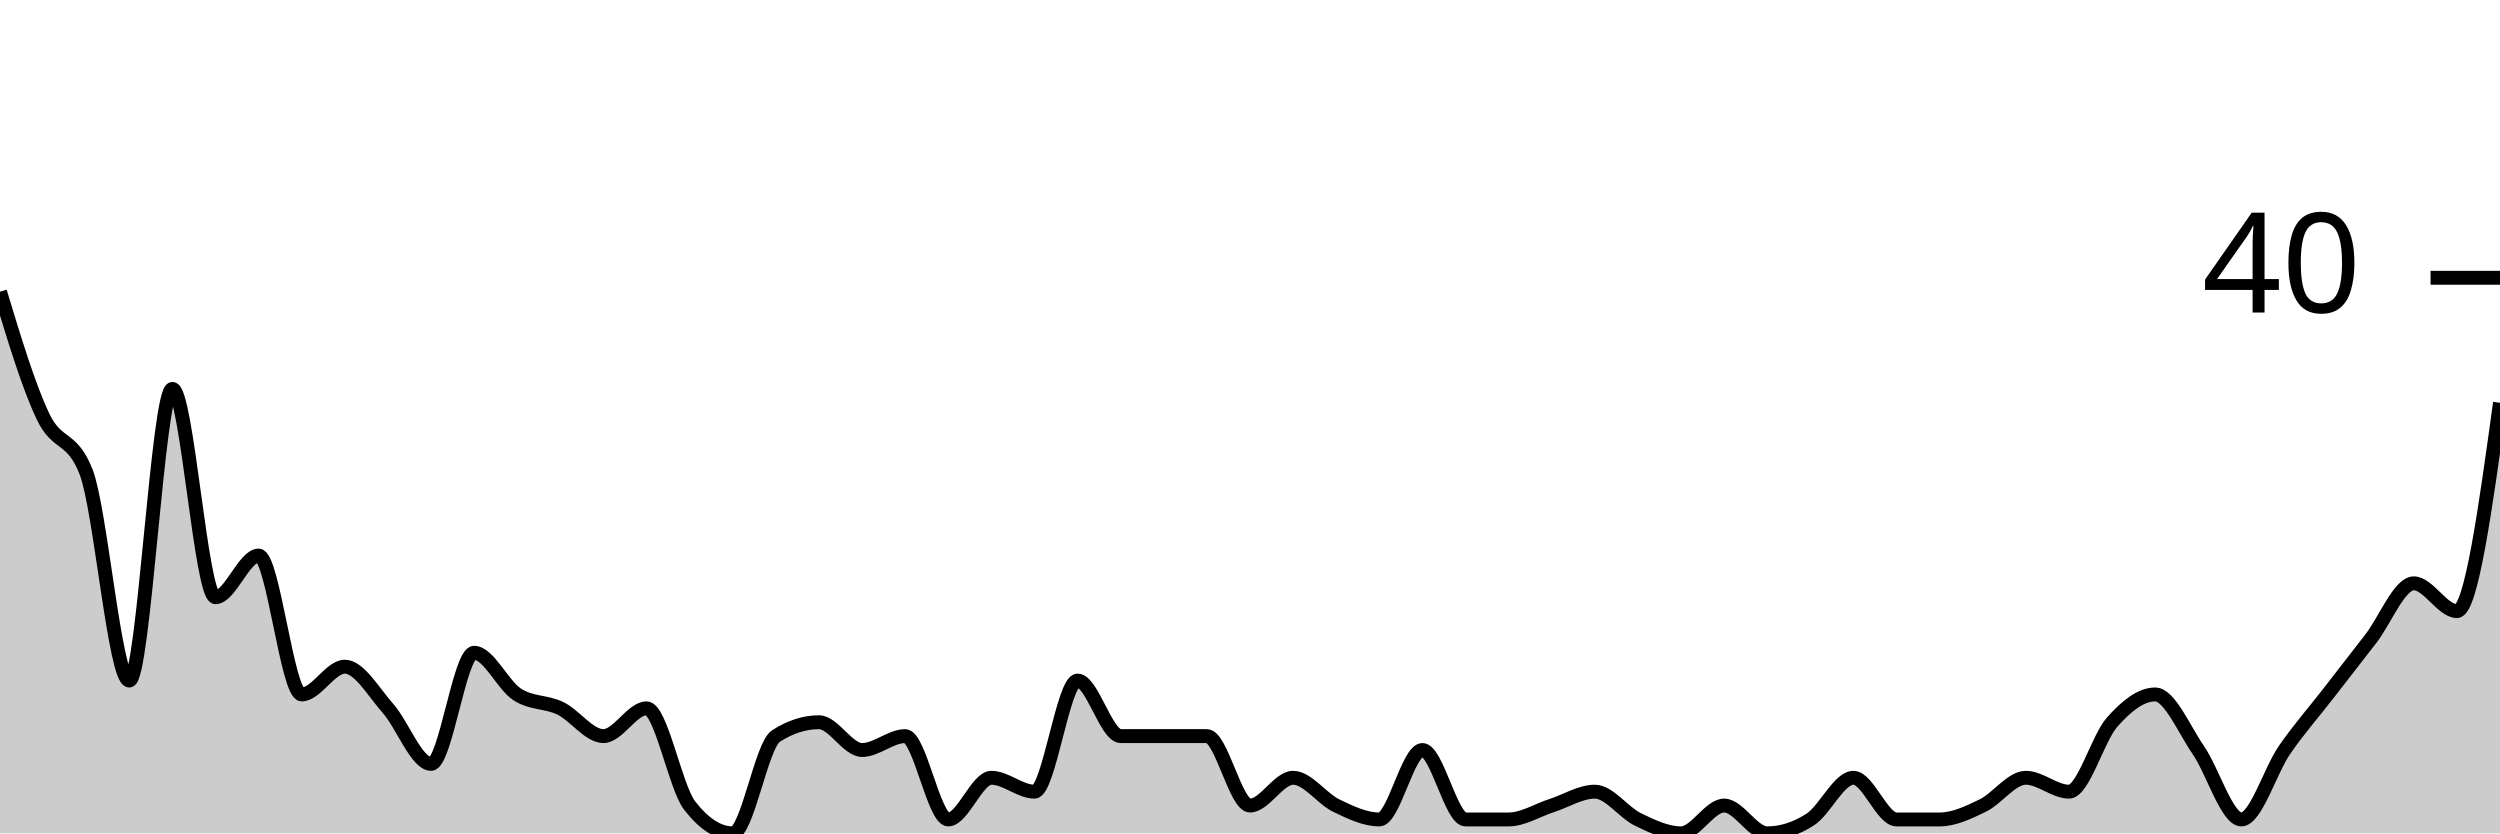
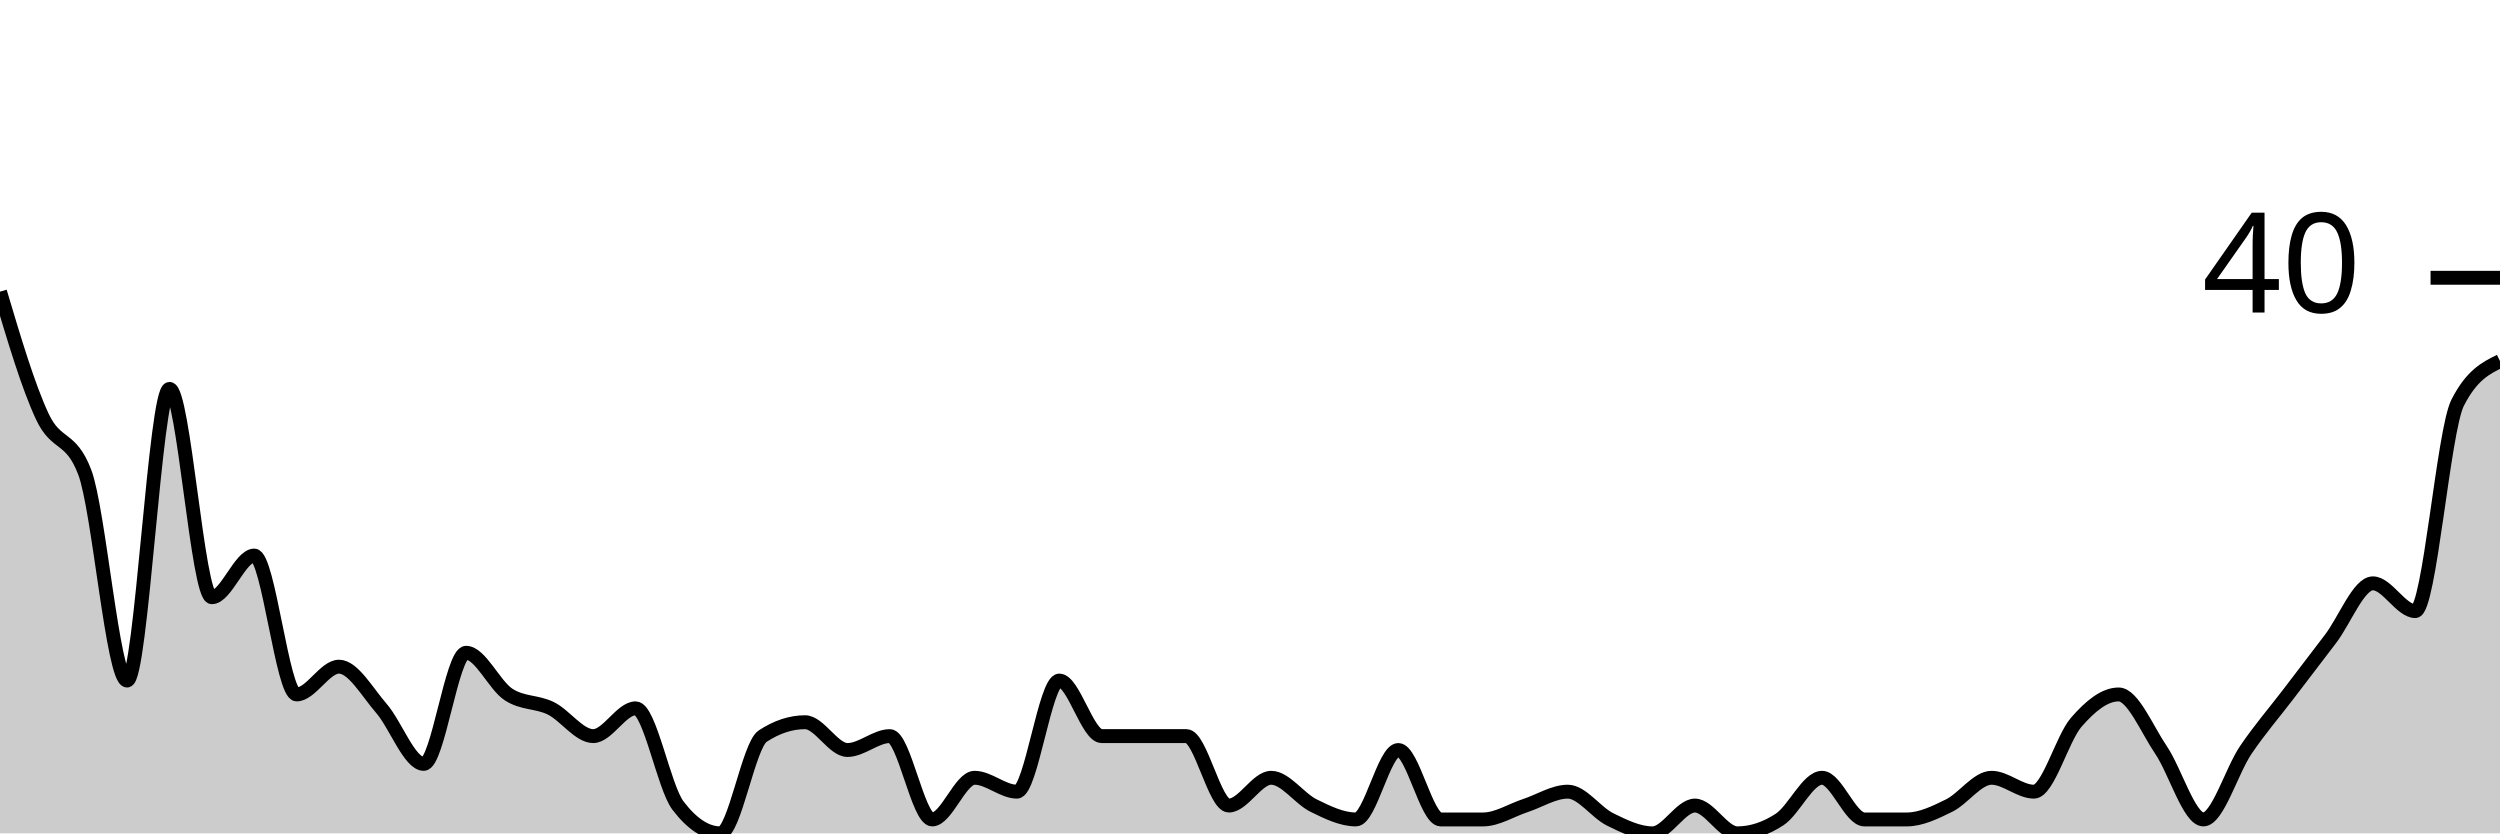
<svg xmlns="http://www.w3.org/2000/svg" viewBox="0 0 180 60">
  <g transform="translate(0,20)">
-     <path class="area" fill="rgba(0, 0, 0, 0.2)" d="M0,1C1.034,4.417,2.069,7.833,3.103,10C4.138,12.167,5.172,11.333,6.207,14C7.241,16.667,8.276,29,9.31,29C10.345,29,11.379,8,12.414,8C13.448,8,14.483,23,15.517,23C16.552,23,17.586,20,18.621,20C19.655,20,20.69,30,21.724,30C22.759,30,23.793,28,24.828,28C25.862,28,26.897,29.833,27.931,31C28.966,32.167,30,35,31.034,35C32.069,35,33.103,27,34.138,27C35.172,27,36.207,29.333,37.241,30C38.276,30.667,39.31,30.5,40.345,31C41.379,31.5,42.414,33,43.448,33C44.483,33,45.517,31,46.552,31C47.586,31,48.621,36.667,49.655,38C50.69,39.333,51.724,40,52.759,40C53.793,40,54.828,33.667,55.862,33C56.897,32.333,57.931,32,58.966,32C60,32,61.034,34,62.069,34C63.103,34,64.138,33,65.172,33C66.207,33,67.241,39,68.276,39C69.31,39,70.345,36,71.379,36C72.414,36,73.448,37,74.483,37C75.517,37,76.552,29,77.586,29C78.621,29,79.655,33,80.69,33C81.724,33,82.759,33,83.793,33C84.828,33,85.862,33,86.897,33C87.931,33,88.966,38,90,38C91.034,38,92.069,36,93.103,36C94.138,36,95.172,37.5,96.207,38C97.241,38.5,98.276,39,99.31,39C100.345,39,101.379,34,102.414,34C103.448,34,104.483,39,105.517,39C106.552,39,107.586,39,108.621,39C109.655,39,110.69,38.333,111.724,38C112.759,37.667,113.793,37,114.828,37C115.862,37,116.897,38.5,117.931,39C118.966,39.5,120,40,121.034,40C122.069,40,123.103,38,124.138,38C125.172,38,126.207,40,127.241,40C128.276,40,129.31,39.667,130.345,39C131.379,38.333,132.414,36,133.448,36C134.483,36,135.517,39,136.552,39C137.586,39,138.621,39,139.655,39C140.69,39,141.724,38.5,142.759,38C143.793,37.5,144.828,36,145.862,36C146.897,36,147.931,37,148.966,37C150,37,151.034,33.167,152.069,32C153.103,30.833,154.138,30,155.172,30C156.207,30,157.241,32.5,158.276,34C159.31,35.5,160.345,39,161.379,39C162.414,39,163.448,35.5,164.483,34C165.517,32.5,166.552,31.333,167.586,30C168.621,28.667,169.655,27.333,170.69,26C171.724,24.667,172.759,22,173.793,22C174.828,22,175.862,24,176.897,24C177.931,24,178.966,16.5,180,9L180,40C178.966,40,177.931,40,176.897,40C175.862,40,174.828,40,173.793,40C172.759,40,171.724,40,170.69,40C169.655,40,168.621,40,167.586,40C166.552,40,165.517,40,164.483,40C163.448,40,162.414,40,161.379,40C160.345,40,159.31,40,158.276,40C157.241,40,156.207,40,155.172,40C154.138,40,153.103,40,152.069,40C151.034,40,150,40,148.966,40C147.931,40,146.897,40,145.862,40C144.828,40,143.793,40,142.759,40C141.724,40,140.69,40,139.655,40C138.621,40,137.586,40,136.552,40C135.517,40,134.483,40,133.448,40C132.414,40,131.379,40,130.345,40C129.31,40,128.276,40,127.241,40C126.207,40,125.172,40,124.138,40C123.103,40,122.069,40,121.034,40C120,40,118.966,40,117.931,40C116.897,40,115.862,40,114.828,40C113.793,40,112.759,40,111.724,40C110.69,40,109.655,40,108.621,40C107.586,40,106.552,40,105.517,40C104.483,40,103.448,40,102.414,40C101.379,40,100.345,40,99.31,40C98.276,40,97.241,40,96.207,40C95.172,40,94.138,40,93.103,40C92.069,40,91.034,40,90,40C88.966,40,87.931,40,86.897,40C85.862,40,84.828,40,83.793,40C82.759,40,81.724,40,80.69,40C79.655,40,78.621,40,77.586,40C76.552,40,75.517,40,74.483,40C73.448,40,72.414,40,71.379,40C70.345,40,69.31,40,68.276,40C67.241,40,66.207,40,65.172,40C64.138,40,63.103,40,62.069,40C61.034,40,60,40,58.966,40C57.931,40,56.897,40,55.862,40C54.828,40,53.793,40,52.759,40C51.724,40,50.69,40,49.655,40C48.621,40,47.586,40,46.552,40C45.517,40,44.483,40,43.448,40C42.414,40,41.379,40,40.345,40C39.31,40,38.276,40,37.241,40C36.207,40,35.172,40,34.138,40C33.103,40,32.069,40,31.034,40C30,40,28.966,40,27.931,40C26.897,40,25.862,40,24.828,40C23.793,40,22.759,40,21.724,40C20.69,40,19.655,40,18.621,40C17.586,40,16.552,40,15.517,40C14.483,40,13.448,40,12.414,40C11.379,40,10.345,40,9.31,40C8.276,40,7.241,40,6.207,40C5.172,40,4.138,40,3.103,40C2.069,40,1.034,40,0,40Z" />
-     <path class="line" stroke="black" fill="none" d="M0,1C1.034,4.417,2.069,7.833,3.103,10C4.138,12.167,5.172,11.333,6.207,14C7.241,16.667,8.276,29,9.31,29C10.345,29,11.379,8,12.414,8C13.448,8,14.483,23,15.517,23C16.552,23,17.586,20,18.621,20C19.655,20,20.69,30,21.724,30C22.759,30,23.793,28,24.828,28C25.862,28,26.897,29.833,27.931,31C28.966,32.167,30,35,31.034,35C32.069,35,33.103,27,34.138,27C35.172,27,36.207,29.333,37.241,30C38.276,30.667,39.31,30.5,40.345,31C41.379,31.5,42.414,33,43.448,33C44.483,33,45.517,31,46.552,31C47.586,31,48.621,36.667,49.655,38C50.69,39.333,51.724,40,52.759,40C53.793,40,54.828,33.667,55.862,33C56.897,32.333,57.931,32,58.966,32C60,32,61.034,34,62.069,34C63.103,34,64.138,33,65.172,33C66.207,33,67.241,39,68.276,39C69.31,39,70.345,36,71.379,36C72.414,36,73.448,37,74.483,37C75.517,37,76.552,29,77.586,29C78.621,29,79.655,33,80.69,33C81.724,33,82.759,33,83.793,33C84.828,33,85.862,33,86.897,33C87.931,33,88.966,38,90,38C91.034,38,92.069,36,93.103,36C94.138,36,95.172,37.5,96.207,38C97.241,38.5,98.276,39,99.31,39C100.345,39,101.379,34,102.414,34C103.448,34,104.483,39,105.517,39C106.552,39,107.586,39,108.621,39C109.655,39,110.69,38.333,111.724,38C112.759,37.667,113.793,37,114.828,37C115.862,37,116.897,38.5,117.931,39C118.966,39.5,120,40,121.034,40C122.069,40,123.103,38,124.138,38C125.172,38,126.207,40,127.241,40C128.276,40,129.31,39.667,130.345,39C131.379,38.333,132.414,36,133.448,36C134.483,36,135.517,39,136.552,39C137.586,39,138.621,39,139.655,39C140.69,39,141.724,38.5,142.759,38C143.793,37.5,144.828,36,145.862,36C146.897,36,147.931,37,148.966,37C150,37,151.034,33.167,152.069,32C153.103,30.833,154.138,30,155.172,30C156.207,30,157.241,32.5,158.276,34C159.31,35.5,160.345,39,161.379,39C162.414,39,163.448,35.5,164.483,34C165.517,32.5,166.552,31.333,167.586,30C168.621,28.667,169.655,27.333,170.69,26C171.724,24.667,172.759,22,173.793,22C174.828,22,175.862,24,176.897,24C177.931,24,178.966,16.5,180,9" />
+     <path class="area" fill="rgba(0, 0, 0, 0.2)" d="M0,1C1.017,4.417,2.034,7.833,3.051,10C4.068,12.167,5.085,11.333,6.102,14C7.119,16.667,8.136,29,9.153,29C10.169,29,11.186,8,12.203,8C13.22,8,14.237,23,15.254,23C16.271,23,17.288,20,18.305,20C19.322,20,20.339,30,21.356,30C22.373,30,23.39,28,24.407,28C25.424,28,26.441,29.833,27.458,31C28.475,32.167,29.492,35,30.508,35C31.525,35,32.542,27,33.559,27C34.576,27,35.593,29.333,36.61,30C37.627,30.667,38.644,30.5,39.661,31C40.678,31.5,41.695,33,42.712,33C43.729,33,44.746,31,45.763,31C46.78,31,47.797,36.667,48.814,38C49.831,39.333,50.847,40,51.864,40C52.881,40,53.898,33.667,54.915,33C55.932,32.333,56.949,32,57.966,32C58.983,32,60,34,61.017,34C62.034,34,63.051,33,64.068,33C65.085,33,66.102,39,67.119,39C68.136,39,69.153,36,70.169,36C71.186,36,72.203,37,73.22,37C74.237,37,75.254,29,76.271,29C77.288,29,78.305,33,79.322,33C80.339,33,81.356,33,82.373,33C83.39,33,84.407,33,85.424,33C86.441,33,87.458,38,88.475,38C89.492,38,90.508,36,91.525,36C92.542,36,93.559,37.5,94.576,38C95.593,38.5,96.61,39,97.627,39C98.644,39,99.661,34,100.678,34C101.695,34,102.712,39,103.729,39C104.746,39,105.763,39,106.78,39C107.797,39,108.814,38.333,109.831,38C110.847,37.667,111.864,37,112.881,37C113.898,37,114.915,38.5,115.932,39C116.949,39.5,117.966,40,118.983,40C120,40,121.017,38,122.034,38C123.051,38,124.068,40,125.085,40C126.102,40,127.119,39.667,128.136,39C129.153,38.333,130.169,36,131.186,36C132.203,36,133.22,39,134.237,39C135.254,39,136.271,39,137.288,39C138.305,39,139.322,38.5,140.339,38C141.356,37.5,142.373,36,143.39,36C144.407,36,145.424,37,146.441,37C147.458,37,148.475,33.167,149.492,32C150.508,30.833,151.525,30,152.542,30C153.559,30,154.576,32.5,155.593,34C156.61,35.5,157.627,39,158.644,39C159.661,39,160.678,35.5,161.695,34C162.712,32.5,163.729,31.333,164.746,30C165.763,28.667,166.78,27.333,167.797,26C168.814,24.667,169.831,22,170.847,22C171.864,22,172.881,24,173.898,24C174.915,24,175.932,11,176.949,9C177.966,7,178.983,6.5,180,6L180,40C178.983,40,177.966,40,176.949,40C175.932,40,174.915,40,173.898,40C172.881,40,171.864,40,170.847,40C169.831,40,168.814,40,167.797,40C166.78,40,165.763,40,164.746,40C163.729,40,162.712,40,161.695,40C160.678,40,159.661,40,158.644,40C157.627,40,156.61,40,155.593,40C154.576,40,153.559,40,152.542,40C151.525,40,150.508,40,149.492,40C148.475,40,147.458,40,146.441,40C145.424,40,144.407,40,143.39,40C142.373,40,141.356,40,140.339,40C139.322,40,138.305,40,137.288,40C136.271,40,135.254,40,134.237,40C133.22,40,132.203,40,131.186,40C130.169,40,129.153,40,128.136,40C127.119,40,126.102,40,125.085,40C124.068,40,123.051,40,122.034,40C121.017,40,120,40,118.983,40C117.966,40,116.949,40,115.932,40C114.915,40,113.898,40,112.881,40C111.864,40,110.847,40,109.831,40C108.814,40,107.797,40,106.78,40C105.763,40,104.746,40,103.729,40C102.712,40,101.695,40,100.678,40C99.661,40,98.644,40,97.627,40C96.61,40,95.593,40,94.576,40C93.559,40,92.542,40,91.525,40C90.508,40,89.492,40,88.475,40C87.458,40,86.441,40,85.424,40C84.407,40,83.39,40,82.373,40C81.356,40,80.339,40,79.322,40C78.305,40,77.288,40,76.271,40C75.254,40,74.237,40,73.22,40C72.203,40,71.186,40,70.169,40C69.153,40,68.136,40,67.119,40C66.102,40,65.085,40,64.068,40C63.051,40,62.034,40,61.017,40C60,40,58.983,40,57.966,40C56.949,40,55.932,40,54.915,40C53.898,40,52.881,40,51.864,40C50.847,40,49.831,40,48.814,40C47.797,40,46.78,40,45.763,40C44.746,40,43.729,40,42.712,40C41.695,40,40.678,40,39.661,40C38.644,40,37.627,40,36.61,40C35.593,40,34.576,40,33.559,40C32.542,40,31.525,40,30.508,40C29.492,40,28.475,40,27.458,40C26.441,40,25.424,40,24.407,40C23.39,40,22.373,40,21.356,40C20.339,40,19.322,40,18.305,40C17.288,40,16.271,40,15.254,40C14.237,40,13.22,40,12.203,40C11.186,40,10.169,40,9.153,40C8.136,40,7.119,40,6.102,40C5.085,40,4.068,40,3.051,40C2.034,40,1.017,40,0,40Z" />
+     <path class="line" stroke="black" fill="none" d="M0,1C1.017,4.417,2.034,7.833,3.051,10C4.068,12.167,5.085,11.333,6.102,14C7.119,16.667,8.136,29,9.153,29C10.169,29,11.186,8,12.203,8C13.22,8,14.237,23,15.254,23C16.271,23,17.288,20,18.305,20C19.322,20,20.339,30,21.356,30C22.373,30,23.39,28,24.407,28C25.424,28,26.441,29.833,27.458,31C28.475,32.167,29.492,35,30.508,35C31.525,35,32.542,27,33.559,27C34.576,27,35.593,29.333,36.61,30C37.627,30.667,38.644,30.5,39.661,31C40.678,31.5,41.695,33,42.712,33C43.729,33,44.746,31,45.763,31C46.78,31,47.797,36.667,48.814,38C49.831,39.333,50.847,40,51.864,40C52.881,40,53.898,33.667,54.915,33C55.932,32.333,56.949,32,57.966,32C58.983,32,60,34,61.017,34C62.034,34,63.051,33,64.068,33C65.085,33,66.102,39,67.119,39C68.136,39,69.153,36,70.169,36C71.186,36,72.203,37,73.22,37C74.237,37,75.254,29,76.271,29C77.288,29,78.305,33,79.322,33C80.339,33,81.356,33,82.373,33C83.39,33,84.407,33,85.424,33C86.441,33,87.458,38,88.475,38C89.492,38,90.508,36,91.525,36C92.542,36,93.559,37.5,94.576,38C95.593,38.5,96.61,39,97.627,39C98.644,39,99.661,34,100.678,34C101.695,34,102.712,39,103.729,39C104.746,39,105.763,39,106.78,39C107.797,39,108.814,38.333,109.831,38C110.847,37.667,111.864,37,112.881,37C113.898,37,114.915,38.5,115.932,39C116.949,39.5,117.966,40,118.983,40C120,40,121.017,38,122.034,38C123.051,38,124.068,40,125.085,40C126.102,40,127.119,39.667,128.136,39C129.153,38.333,130.169,36,131.186,36C132.203,36,133.22,39,134.237,39C135.254,39,136.271,39,137.288,39C138.305,39,139.322,38.5,140.339,38C141.356,37.5,142.373,36,143.39,36C144.407,36,145.424,37,146.441,37C147.458,37,148.475,33.167,149.492,32C150.508,30.833,151.525,30,152.542,30C153.559,30,154.576,32.5,155.593,34C156.61,35.5,157.627,39,158.644,39C159.661,39,160.678,35.5,161.695,34C162.712,32.5,163.729,31.333,164.746,30C165.763,28.667,166.78,27.333,167.797,26C168.814,24.667,169.831,22,170.847,22C171.864,22,172.881,24,173.898,24C174.915,24,175.932,11,176.949,9C177.966,7,178.983,6.5,180,6" />
    <path class="axis-ceiling" stroke-width="1" stroke="black" fill="none" d="M175,0L180,0" />
    <text class="axis-ceiling-label" font-family="sans-serif" text-anchor="end" font-size="10px" x="170" y="2.5">40</text>
  </g>
</svg>
